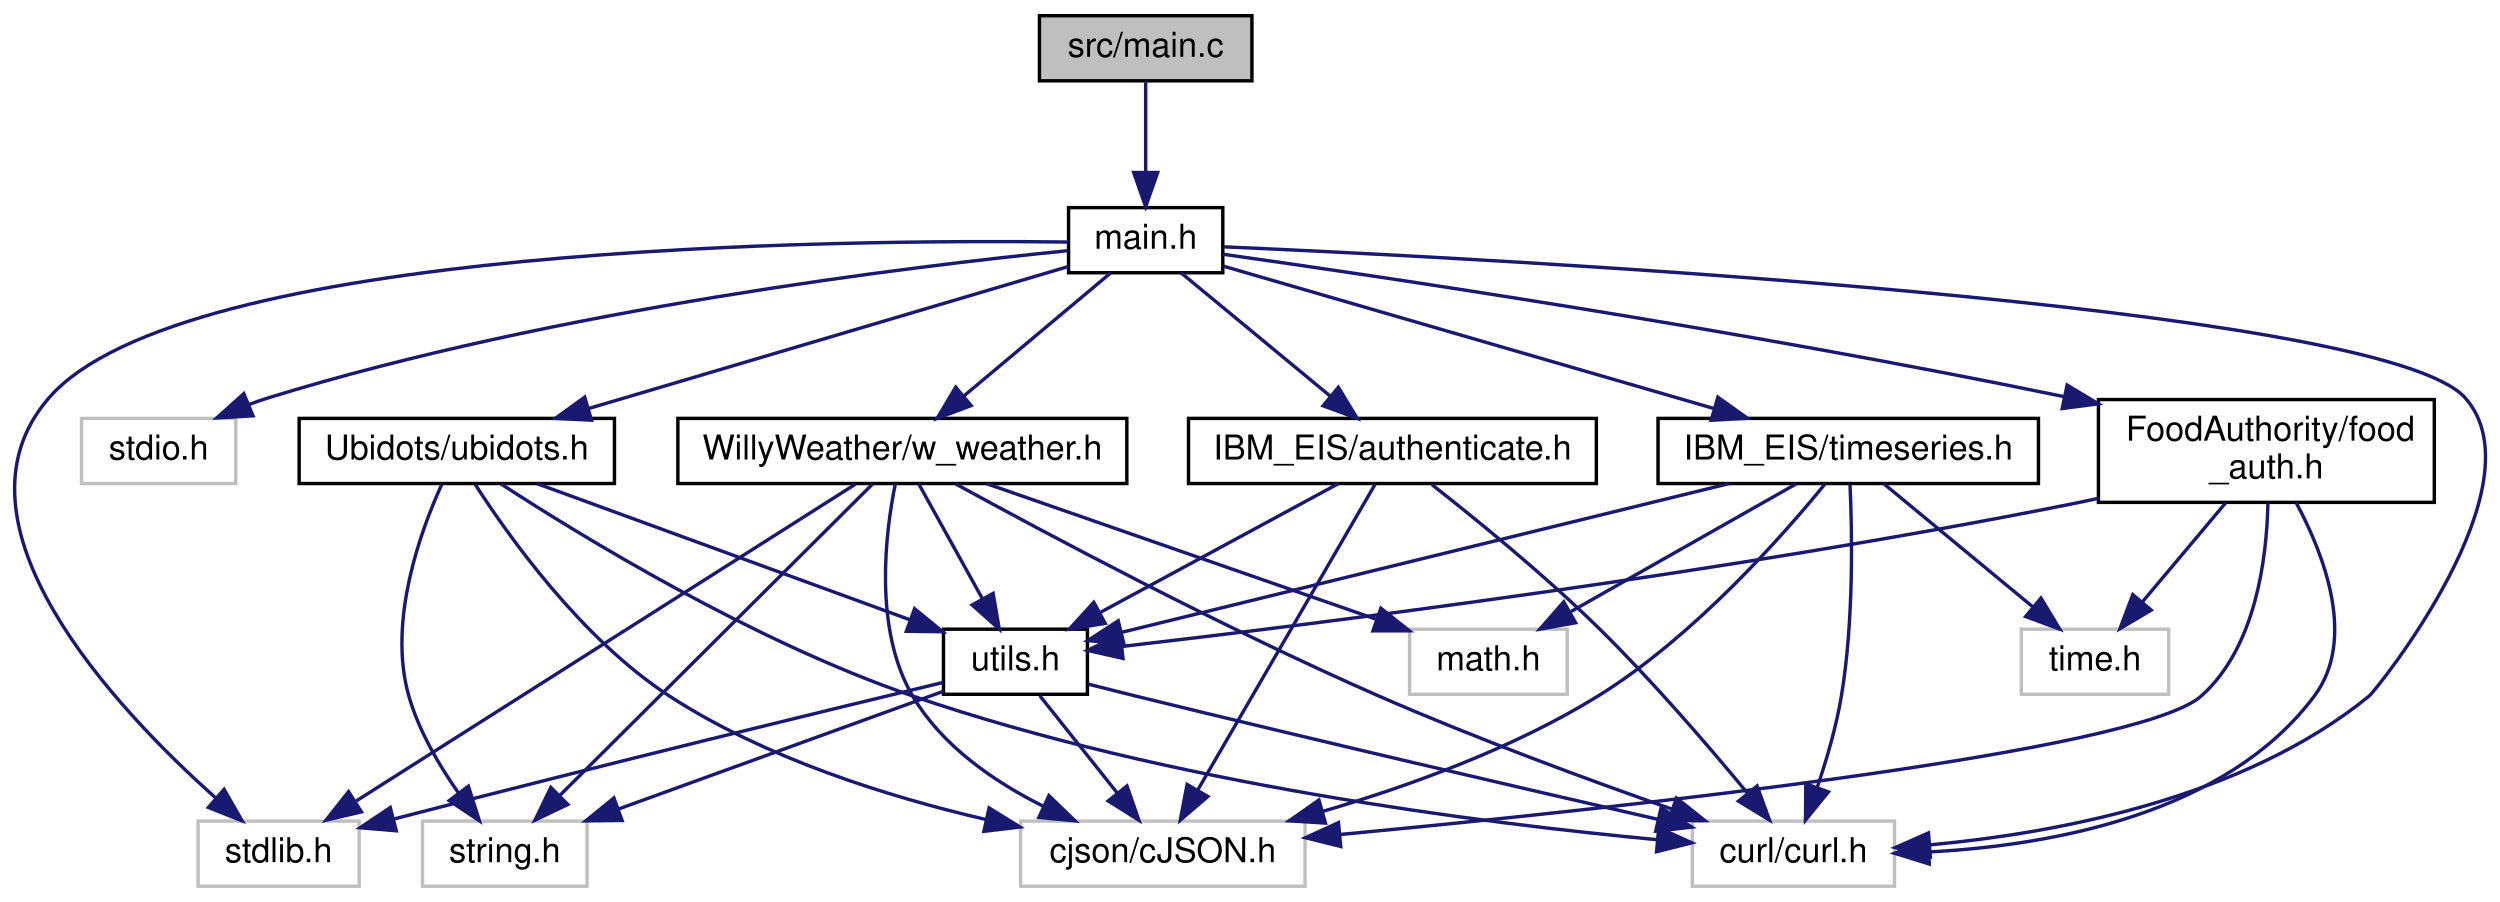
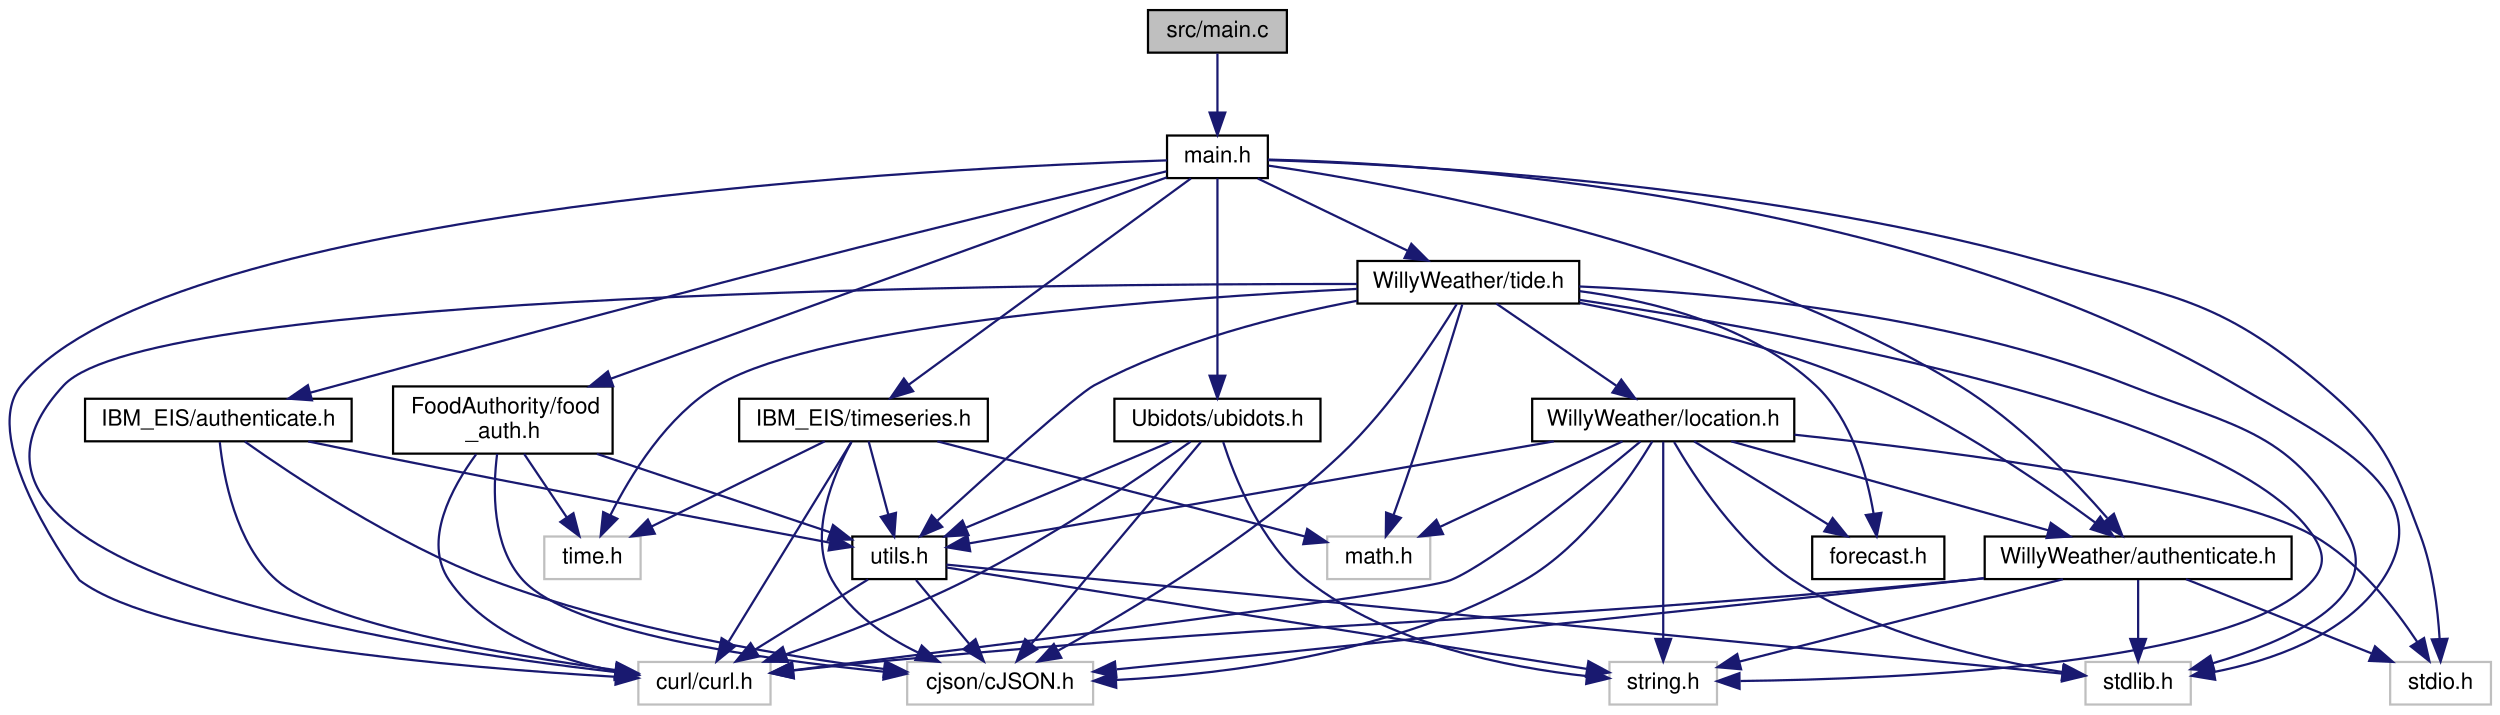
- <svg xmlns="http://www.w3.org/2000/svg" xmlns:xlink="http://www.w3.org/1999/xlink" width="729pt" height="263pt" viewBox="0.00 0.00 729.46 263.00">
-   <g id="graph0" class="graph" transform="scale(1 1) rotate(0) translate(4 259)">
+ <svg xmlns="http://www.w3.org/2000/svg" xmlns:xlink="http://www.w3.org/1999/xlink" width="1116pt" height="319pt" viewBox="0.00 0.00 1115.93 319.00">
+   <g id="graph0" class="graph" transform="scale(1 1) rotate(0) translate(4 315)">
    <g id="node1" class="node">
      <g id="a_node1">
        <a xlink:title=" ">
-           <polygon fill="#bfbfbf" stroke="black" points="299.29,-235.5 299.29,-254.5 361.29,-254.5 361.29,-235.5 299.29,-235.5" />
-           <text text-anchor="middle" x="330.29" y="-242.5" font-family="Helvetica,sans-Serif" font-size="10.00">src/main.c</text>
+           <polygon fill="#bfbfbf" stroke="black" points="508.43,-291.5 508.43,-310.5 570.43,-310.5 570.43,-291.5 508.43,-291.5" />
+           <text text-anchor="middle" x="539.43" y="-298.5" font-family="Helvetica,sans-Serif" font-size="10.00">src/main.c</text>
        </a>
      </g>
    </g>
    <g id="node2" class="node">
      <g id="a_node2">
        <a xlink:href="main_8h.html" target="_top" xlink:title=" ">
-           <polygon fill="none" stroke="black" points="307.79,-179.5 307.79,-198.5 352.79,-198.5 352.79,-179.5 307.79,-179.5" />
-           <text text-anchor="middle" x="330.29" y="-186.5" font-family="Helvetica,sans-Serif" font-size="10.00">main.h</text>
+           <polygon fill="none" stroke="black" points="516.93,-235.5 516.93,-254.5 561.93,-254.5 561.93,-235.5 516.93,-235.5" />
+           <text text-anchor="middle" x="539.43" y="-242.5" font-family="Helvetica,sans-Serif" font-size="10.00">main.h</text>
        </a>
      </g>
    </g>
    <g id="edge1" class="edge">
-       <path fill="none" stroke="midnightblue" d="M330.29,-235.08C330.29,-228.01 330.29,-217.86 330.29,-208.99" />
-       <polygon fill="midnightblue" stroke="midnightblue" points="333.79,-208.75 330.29,-198.75 326.79,-208.75 333.79,-208.75" />
+       <path fill="none" stroke="midnightblue" d="M539.43,-291.08C539.43,-284.01 539.43,-273.86 539.43,-264.99" />
+       <polygon fill="midnightblue" stroke="midnightblue" points="542.93,-264.75 539.43,-254.75 535.93,-264.75 542.93,-264.75" />
    </g>
    <g id="node3" class="node">
      <g id="a_node3">
        <a xlink:title=" ">
-           <polygon fill="none" stroke="#bfbfbf" points="53.79,-0.5 53.79,-19.5 100.79,-19.5 100.79,-0.5 53.79,-0.5" />
-           <text text-anchor="middle" x="77.29" y="-7.5" font-family="Helvetica,sans-Serif" font-size="10.00">stdlib.h</text>
+           <polygon fill="none" stroke="#bfbfbf" points="926.93,-0.5 926.93,-19.5 973.93,-19.5 973.93,-0.5 926.93,-0.5" />
+           <text text-anchor="middle" x="950.43" y="-7.5" font-family="Helvetica,sans-Serif" font-size="10.00">stdlib.h</text>
        </a>
      </g>
    </g>
    <g id="edge2" class="edge">
-       <path fill="none" stroke="midnightblue" d="M307.7,-188.46C241.33,-189.27 49.12,-187.67 10.29,-143 -21.45,-106.48 29.75,-52.27 59.05,-26.15" />
-       <polygon fill="midnightblue" stroke="midnightblue" points="61.38,-28.76 66.65,-19.57 56.8,-23.47 61.38,-28.76" />
+       <path fill="none" stroke="midnightblue" d="M562.03,-243.78C631.57,-242.16 846.58,-229.98 994.43,-143 1036.03,-118.53 1086.27,-96.12 1059.43,-56 1042.82,-31.17 1009.74,-20.03 984.36,-15.04" />
+       <polygon fill="midnightblue" stroke="midnightblue" points="984.82,-11.56 974.37,-13.3 983.62,-18.46 984.82,-11.56" />
    </g>
    <g id="node4" class="node">
      <g id="a_node4">
        <a xlink:title=" ">
-           <polygon fill="none" stroke="#bfbfbf" points="19.79,-118 19.79,-137 64.79,-137 64.79,-118 19.79,-118" />
-           <text text-anchor="middle" x="42.29" y="-125" font-family="Helvetica,sans-Serif" font-size="10.00">stdio.h</text>
+           <polygon fill="none" stroke="#bfbfbf" points="1062.93,-0.5 1062.93,-19.5 1107.93,-19.5 1107.93,-0.5 1062.93,-0.5" />
+           <text text-anchor="middle" x="1085.43" y="-7.5" font-family="Helvetica,sans-Serif" font-size="10.00">stdio.h</text>
        </a>
      </g>
    </g>
    <g id="edge3" class="edge">
-       <path fill="none" stroke="midnightblue" d="M307.59,-185.94C262.36,-181.43 158.15,-168.91 74.29,-143 72.41,-142.42 70.5,-141.75 68.59,-141.04" />
-       <polygon fill="midnightblue" stroke="midnightblue" points="69.83,-137.76 59.25,-137.14 67.14,-144.22 69.83,-137.76" />
+       <path fill="none" stroke="midnightblue" d="M562.16,-243.5C620.32,-241.74 778.9,-233.86 905.43,-199 964.91,-182.62 985.35,-182.86 1032.43,-143 1059.62,-119.98 1063.91,-109.35 1076.43,-76 1082.01,-61.15 1084.18,-43.23 1085,-29.97" />
+       <polygon fill="midnightblue" stroke="midnightblue" points="1088.51,-29.85 1085.43,-19.71 1081.52,-29.56 1088.51,-29.85" />
    </g>
    <g id="node5" class="node">
      <g id="a_node5">
        <a xlink:title=" ">
-           <polygon fill="none" stroke="#bfbfbf" points="489.79,-0.5 489.79,-19.5 548.79,-19.5 548.79,-0.5 489.79,-0.5" />
-           <text text-anchor="middle" x="519.29" y="-7.5" font-family="Helvetica,sans-Serif" font-size="10.00">curl/curl.h</text>
+           <polygon fill="none" stroke="#bfbfbf" points="280.93,-0.5 280.93,-19.5 339.93,-19.5 339.93,-0.5 280.93,-0.5" />
+           <text text-anchor="middle" x="310.43" y="-7.5" font-family="Helvetica,sans-Serif" font-size="10.00">curl/curl.h</text>
        </a>
      </g>
    </g>
    <g id="edge4" class="edge">
-       <path fill="none" stroke="midnightblue" d="M352.96,-187.07C431.86,-183.61 691.05,-170.24 715.29,-143 737.8,-117.71 689.26,-57.61 687.29,-56 650.78,-26.2 596.33,-16.01 559.4,-12.6" />
-       <polygon fill="midnightblue" stroke="midnightblue" points="559.25,-9.07 549.01,-11.77 558.7,-16.05 559.25,-9.07" />
+       <path fill="none" stroke="midnightblue" d="M516.87,-243.41C423.82,-240.45 71.64,-223.99 5.43,-143 -14.96,-118.05 31.28,-56.12 31.43,-56 68.38,-28.03 202.7,-16.84 270.59,-12.89" />
+       <polygon fill="midnightblue" stroke="midnightblue" points="271.1,-16.37 280.89,-12.32 270.71,-9.38 271.1,-16.37" />
    </g>
    <g id="node6" class="node">
      <g id="a_node6">
        <a xlink:href="ubidots_8h.html" target="_top" xlink:title=" ">
-           <polygon fill="none" stroke="black" points="83.29,-118 83.29,-137 175.29,-137 175.29,-118 83.29,-118" />
-           <text text-anchor="middle" x="129.29" y="-125" font-family="Helvetica,sans-Serif" font-size="10.00">Ubidots/ubidots.h</text>
+           <polygon fill="none" stroke="black" points="493.43,-118 493.43,-137 585.43,-137 585.43,-118 493.43,-118" />
+           <text text-anchor="middle" x="539.43" y="-125" font-family="Helvetica,sans-Serif" font-size="10.00">Ubidots/ubidots.h</text>
        </a>
      </g>
    </g>
    <g id="edge5" class="edge">
-       <path fill="none" stroke="midnightblue" d="M307.63,-181.29C273.67,-171.24 209.17,-152.15 167.76,-139.89" />
-       <polygon fill="midnightblue" stroke="midnightblue" points="168.59,-136.48 158.01,-137 166.61,-143.2 168.59,-136.48" />
+       <path fill="none" stroke="midnightblue" d="M539.43,-235.32C539.43,-216.76 539.43,-172.84 539.43,-147.47" />
+       <polygon fill="midnightblue" stroke="midnightblue" points="542.93,-147.28 539.43,-137.28 535.93,-147.28 542.93,-147.28" />
    </g>
    <g id="node10" class="node">
      <g id="a_node10">
-         <a xlink:href="w__weather_8h.html" target="_top" xlink:title=" ">
-           <polygon fill="none" stroke="black" points="193.79,-118 193.79,-137 324.79,-137 324.79,-118 193.79,-118" />
-           <text text-anchor="middle" x="259.29" y="-125" font-family="Helvetica,sans-Serif" font-size="10.00">WillyWeather/w_weather.h</text>
+         <a xlink:href="_willy_weather_2authenticate_8h.html" target="_top" xlink:title=" ">
+           <polygon fill="none" stroke="black" points="881.93,-56.5 881.93,-75.5 1018.93,-75.5 1018.93,-56.5 881.93,-56.5" />
+           <text text-anchor="middle" x="950.43" y="-63.5" font-family="Helvetica,sans-Serif" font-size="10.00">WillyWeather/authenticate.h</text>
        </a>
      </g>
    </g>
    <g id="edge14" class="edge">
-       <path fill="none" stroke="midnightblue" d="M320.12,-179.48C308.94,-170.11 290.78,-154.88 277.2,-143.51" />
-       <polygon fill="midnightblue" stroke="midnightblue" points="279.36,-140.75 269.45,-137.01 274.86,-146.11 279.36,-140.75" />
-     </g>
-     <g id="node12" class="node">
-       <g id="a_node12">
-         <a xlink:href="authenticate_8h.html" target="_top" xlink:title=" ">
-           <polygon fill="none" stroke="black" points="342.79,-118 342.79,-137 461.79,-137 461.79,-118 342.79,-118" />
-           <text text-anchor="middle" x="402.29" y="-125" font-family="Helvetica,sans-Serif" font-size="10.00">IBM_EIS/authenticate.h</text>
-         </a>
-       </g>
-     </g>
-     <g id="edge21" class="edge">
-       <path fill="none" stroke="midnightblue" d="M340.61,-179.48C351.94,-170.11 370.37,-154.88 384.13,-143.51" />
-       <polygon fill="midnightblue" stroke="midnightblue" points="386.52,-146.08 392,-137.01 382.06,-140.68 386.52,-146.08" />
-     </g>
-     <g id="node13" class="node">
-       <g id="a_node13">
+       <path fill="none" stroke="midnightblue" d="M562.32,-241.04C618.47,-232.96 766.09,-206.72 870.43,-143 896.89,-126.85 921.86,-100.75 936.65,-83.74" />
+       <polygon fill="midnightblue" stroke="midnightblue" points="939.61,-85.66 943.42,-75.77 934.28,-81.13 939.61,-85.66" />
+     </g>
+     <g id="node11" class="node">
+       <g id="a_node11">
+         <a xlink:href="tide_8h.html" target="_top" xlink:title=" ">
+           <polygon fill="none" stroke="black" points="601.93,-179.5 601.93,-198.5 700.93,-198.5 700.93,-179.5 601.93,-179.5" />
+           <text text-anchor="middle" x="651.43" y="-186.5" font-family="Helvetica,sans-Serif" font-size="10.00">WillyWeather/tide.h</text>
+         </a>
+       </g>
+     </g>
+     <g id="edge20" class="edge">
+       <path fill="none" stroke="midnightblue" d="M557.43,-235.32C575.47,-226.62 603.48,-213.12 624.24,-203.11" />
+       <polygon fill="midnightblue" stroke="midnightblue" points="625.99,-206.15 633.48,-198.65 622.95,-199.84 625.99,-206.15" />
+     </g>
+     <g id="node16" class="node">
+       <g id="a_node16">
+         <a xlink:href="_i_b_m___e_i_s_2authenticate_8h.html" target="_top" xlink:title=" ">
+           <polygon fill="none" stroke="black" points="33.93,-118 33.93,-137 152.93,-137 152.93,-118 33.93,-118" />
+           <text text-anchor="middle" x="93.43" y="-125" font-family="Helvetica,sans-Serif" font-size="10.00">IBM_EIS/authenticate.h</text>
+         </a>
+       </g>
+     </g>
+     <g id="edge40" class="edge">
+       <path fill="none" stroke="midnightblue" d="M516.7,-238.52C482.22,-230.18 414.65,-213.71 357.43,-199 278.39,-178.68 186.36,-153.83 134.5,-139.72" />
+       <polygon fill="midnightblue" stroke="midnightblue" points="135.24,-136.3 124.68,-137.04 133.4,-143.05 135.24,-136.3" />
+     </g>
+     <g id="node17" class="node">
+       <g id="a_node17">
        <a xlink:href="timeseries_8h.html" target="_top" xlink:title=" ">
-           <polygon fill="none" stroke="black" points="479.79,-118 479.79,-137 590.79,-137 590.79,-118 479.79,-118" />
-           <text text-anchor="middle" x="535.29" y="-125" font-family="Helvetica,sans-Serif" font-size="10.00">IBM_EIS/timeseries.h</text>
-         </a>
-       </g>
-     </g>
-     <g id="edge25" class="edge">
-       <path fill="none" stroke="midnightblue" d="M353.01,-181.41C387.56,-171.38 453.76,-152.16 496.16,-139.86" />
-       <polygon fill="midnightblue" stroke="midnightblue" points="497.24,-143.19 505.87,-137.04 495.29,-136.47 497.24,-143.19" />
-     </g>
-     <g id="node15" class="node">
-       <g id="a_node15">
+           <polygon fill="none" stroke="black" points="325.93,-118 325.93,-137 436.93,-137 436.93,-118 325.93,-118" />
+           <text text-anchor="middle" x="381.43" y="-125" font-family="Helvetica,sans-Serif" font-size="10.00">IBM_EIS/timeseries.h</text>
+         </a>
+       </g>
+     </g>
+     <g id="edge44" class="edge">
+       <path fill="none" stroke="midnightblue" d="M527.56,-235.32C500.68,-215.67 434.93,-167.61 401.56,-143.22" />
+       <polygon fill="midnightblue" stroke="midnightblue" points="403.58,-140.36 393.45,-137.28 399.45,-146.01 403.58,-140.36" />
+     </g>
+     <g id="node18" class="node">
+       <g id="a_node18">
        <a xlink:href="food__auth_8h.html" target="_top" xlink:title=" ">
-           <polygon fill="none" stroke="black" points="608.29,-112.5 608.29,-142.5 706.29,-142.5 706.29,-112.5 608.29,-112.5" />
-           <text text-anchor="start" x="616.29" y="-130.5" font-family="Helvetica,sans-Serif" font-size="10.00">FoodAuthority/food</text>
-           <text text-anchor="middle" x="657.29" y="-119.5" font-family="Helvetica,sans-Serif" font-size="10.00">_auth.h</text>
-         </a>
-       </g>
-     </g>
-     <g id="edge31" class="edge">
-       <path fill="none" stroke="midnightblue" d="M352.81,-184.9C397.75,-178.57 501.92,-163.22 598.33,-143.33" />
-       <polygon fill="midnightblue" stroke="midnightblue" points="599.15,-146.73 608.23,-141.26 597.72,-139.88 599.15,-146.73" />
+           <polygon fill="none" stroke="black" points="171.43,-112.5 171.43,-142.5 269.43,-142.5 269.43,-112.5 171.43,-112.5" />
+           <text text-anchor="start" x="179.43" y="-130.5" font-family="Helvetica,sans-Serif" font-size="10.00">FoodAuthority/food</text>
+           <text text-anchor="middle" x="220.43" y="-119.5" font-family="Helvetica,sans-Serif" font-size="10.00">_auth.h</text>
+         </a>
+       </g>
+     </g>
+     <g id="edge50" class="edge">
+       <path fill="none" stroke="midnightblue" d="M516.75,-235.79C465.22,-217.13 338.45,-171.23 268.58,-145.93" />
+       <polygon fill="midnightblue" stroke="midnightblue" points="269.7,-142.62 259.11,-142.5 267.32,-149.2 269.7,-142.62" />
    </g>
    <g id="edge7" class="edge">
-       <path fill="none" stroke="midnightblue" d="M142.25,-117.83C165.34,-102.81 215.57,-72.02 262.29,-56 336.65,-30.5 428.3,-18.89 479.62,-14.06" />
-       <polygon fill="midnightblue" stroke="midnightblue" points="479.99,-17.54 489.64,-13.16 479.36,-10.57 479.99,-17.54" />
+       <path fill="none" stroke="midnightblue" d="M527.46,-117.86C507.45,-103.69 465.64,-75.14 427.43,-56 401.21,-42.86 370.18,-31.09 346.66,-22.88" />
+       <polygon fill="midnightblue" stroke="midnightblue" points="347.68,-19.53 337.08,-19.59 345.4,-26.15 347.68,-19.53" />
    </g>
    <g id="node7" class="node">
      <g id="a_node7">
        <a xlink:title=" ">
-           <polygon fill="none" stroke="#bfbfbf" points="119.29,-0.5 119.29,-19.5 167.29,-19.5 167.29,-0.5 119.29,-0.5" />
-           <text text-anchor="middle" x="143.29" y="-7.5" font-family="Helvetica,sans-Serif" font-size="10.00">string.h</text>
+           <polygon fill="none" stroke="#bfbfbf" points="714.43,-0.5 714.43,-19.5 762.43,-19.5 762.43,-0.5 714.43,-0.5" />
+           <text text-anchor="middle" x="738.43" y="-7.5" font-family="Helvetica,sans-Serif" font-size="10.00">string.h</text>
        </a>
      </g>
    </g>
    <g id="edge6" class="edge">
-       <path fill="none" stroke="midnightblue" d="M124.89,-117.71C118.76,-104.26 109.05,-77.84 115.29,-56 118.19,-45.84 124.12,-35.75 129.78,-27.7" />
-       <polygon fill="midnightblue" stroke="midnightblue" points="132.67,-29.69 135.88,-19.59 127.07,-25.48 132.67,-29.69" />
+       <path fill="none" stroke="midnightblue" d="M541.99,-117.68C546.8,-102.7 558.62,-72.33 579.43,-56 615.84,-27.43 669.5,-17 704.21,-13.19" />
+       <polygon fill="midnightblue" stroke="midnightblue" points="704.72,-16.66 714.33,-12.21 704.04,-9.69 704.72,-16.66" />
    </g>
    <g id="node8" class="node">
      <g id="a_node8">
        <a xlink:title=" ">
-           <polygon fill="none" stroke="#bfbfbf" points="293.79,-0.5 293.79,-19.5 376.79,-19.5 376.79,-0.5 293.79,-0.5" />
-           <text text-anchor="middle" x="335.29" y="-7.5" font-family="Helvetica,sans-Serif" font-size="10.00">cjson/cJSON.h</text>
+           <polygon fill="none" stroke="#bfbfbf" points="400.93,-0.5 400.93,-19.5 483.93,-19.5 483.93,-0.5 400.93,-0.5" />
+           <text text-anchor="middle" x="442.43" y="-7.5" font-family="Helvetica,sans-Serif" font-size="10.00">cjson/cJSON.h</text>
        </a>
      </g>
    </g>
    <g id="edge8" class="edge">
-       <path fill="none" stroke="midnightblue" d="M134.65,-117.75C144.2,-102.89 165.6,-72.69 191.29,-56 219.19,-37.87 254.86,-26.66 283.71,-19.95" />
-       <polygon fill="midnightblue" stroke="midnightblue" points="284.6,-23.34 293.61,-17.77 283.09,-16.51 284.6,-23.34" />
+       <path fill="none" stroke="midnightblue" d="M532.14,-117.82C516.06,-98.67 477.32,-52.54 456.4,-27.63" />
+       <polygon fill="midnightblue" stroke="midnightblue" points="458.92,-25.19 449.81,-19.78 453.56,-29.69 458.92,-25.19" />
    </g>
    <g id="node9" class="node">
      <g id="a_node9">
        <a xlink:href="utils_8h.html" target="_top" xlink:title=" ">
-           <polygon fill="none" stroke="black" points="271.29,-56.5 271.29,-75.5 313.29,-75.5 313.29,-56.5 271.29,-56.5" />
-           <text text-anchor="middle" x="292.29" y="-63.5" font-family="Helvetica,sans-Serif" font-size="10.00">utils.h</text>
+           <polygon fill="none" stroke="black" points="376.43,-56.5 376.43,-75.5 418.43,-75.5 418.43,-56.5 376.43,-56.5" />
+           <text text-anchor="middle" x="397.43" y="-63.5" font-family="Helvetica,sans-Serif" font-size="10.00">utils.h</text>
        </a>
      </g>
    </g>
    <g id="edge9" class="edge">
-       <path fill="none" stroke="midnightblue" d="M152.65,-117.98C181.24,-107.54 229.76,-89.82 261.42,-78.27" />
-       <polygon fill="midnightblue" stroke="midnightblue" points="262.86,-81.47 271.06,-74.75 260.46,-74.89 262.86,-81.47" />
+       <path fill="none" stroke="midnightblue" d="M519.09,-117.98C495.05,-107.9 454.84,-91.05 427.27,-79.5" />
+       <polygon fill="midnightblue" stroke="midnightblue" points="428.32,-76.15 417.74,-75.51 425.61,-82.6 428.32,-76.15" />
    </g>
    <g id="edge10" class="edge">
-       <path fill="none" stroke="midnightblue" d="M271.23,-59.97C238.95,-52.21 175.06,-36.72 110.94,-20.12" />
-       <polygon fill="midnightblue" stroke="midnightblue" points="111.63,-16.68 101.07,-17.56 109.87,-23.46 111.63,-16.68" />
+       <path fill="none" stroke="midnightblue" d="M418.44,-62.95C502.18,-54.77 812.73,-24.45 916.45,-14.32" />
+       <polygon fill="midnightblue" stroke="midnightblue" points="917.06,-17.78 926.67,-13.32 916.38,-10.81 917.06,-17.78" />
    </g>
    <g id="edge12" class="edge">
-       <path fill="none" stroke="midnightblue" d="M313.37,-59.5C317.96,-58.33 322.78,-57.11 327.29,-56 379.94,-43.06 440.92,-28.91 479.78,-20" />
-       <polygon fill="midnightblue" stroke="midnightblue" points="480.68,-23.39 489.64,-17.74 479.11,-16.56 480.68,-23.39" />
+       <path fill="none" stroke="midnightblue" d="M383.45,-56.32C369.88,-47.9 349.05,-34.97 333.11,-25.07" />
+       <polygon fill="midnightblue" stroke="midnightblue" points="334.72,-21.95 324.38,-19.65 331.03,-27.9 334.72,-21.95" />
    </g>
    <g id="edge11" class="edge">
-       <path fill="none" stroke="midnightblue" d="M271.26,-57.38C246.65,-48.46 205.58,-33.57 176.61,-23.08" />
-       <polygon fill="midnightblue" stroke="midnightblue" points="177.52,-19.68 166.92,-19.56 175.13,-26.26 177.52,-19.68" />
+       <path fill="none" stroke="midnightblue" d="M418.51,-61.66C475.69,-52.61 634.16,-27.51 704.29,-16.41" />
+       <polygon fill="midnightblue" stroke="midnightblue" points="705.03,-19.83 714.36,-14.81 703.94,-12.92 705.03,-19.83" />
    </g>
    <g id="edge13" class="edge">
-       <path fill="none" stroke="midnightblue" d="M299.39,-56.08C305.53,-48.38 314.56,-37.03 322.03,-27.65" />
-       <polygon fill="midnightblue" stroke="midnightblue" points="324.83,-29.75 328.32,-19.75 319.36,-25.39 324.83,-29.75" />
+       <path fill="none" stroke="midnightblue" d="M404.86,-56.08C411.29,-48.38 420.74,-37.03 428.56,-27.65" />
+       <polygon fill="midnightblue" stroke="midnightblue" points="431.43,-29.67 435.14,-19.75 426.05,-25.19 431.43,-29.67" />
    </g>
    <g id="edge16" class="edge">
-       <path fill="none" stroke="midnightblue" d="M245.61,-117.82C214.52,-98.09 138.27,-49.7 99.99,-25.41" />
-       <polygon fill="midnightblue" stroke="midnightblue" points="101.45,-22.19 91.13,-19.78 97.7,-28.1 101.45,-22.19" />
+       <path fill="none" stroke="midnightblue" d="M950.43,-56.08C950.43,-49.01 950.43,-38.86 950.43,-29.99" />
+       <polygon fill="midnightblue" stroke="midnightblue" points="953.93,-29.75 950.43,-19.75 946.93,-29.75 953.93,-29.75" />
+     </g>
+     <g id="edge17" class="edge">
+       <path fill="none" stroke="midnightblue" d="M971.82,-56.44C994.14,-47.52 1029.34,-33.44 1054.64,-23.32" />
+       <polygon fill="midnightblue" stroke="midnightblue" points="1056.16,-26.48 1064.14,-19.52 1053.56,-19.98 1056.16,-26.48" />
+     </g>
+     <g id="edge19" class="edge">
+       <path fill="none" stroke="midnightblue" d="M881.6,-56.81C878.84,-56.53 876.11,-56.26 873.43,-56 659.59,-35.53 605.33,-39.86 391.43,-20 377.98,-18.75 363.3,-17.18 350.17,-15.7" />
+       <polygon fill="midnightblue" stroke="midnightblue" points="350.36,-12.2 340.03,-14.55 349.57,-19.16 350.36,-12.2" />
+     </g>
+     <g id="edge15" class="edge">
+       <path fill="none" stroke="midnightblue" d="M916.84,-56.44C877.32,-46.38 812.06,-29.75 772.38,-19.65" />
+       <polygon fill="midnightblue" stroke="midnightblue" points="773.19,-16.24 762.64,-17.16 771.46,-23.03 773.19,-16.24" />
    </g>
    <g id="edge18" class="edge">
-       <path fill="none" stroke="midnightblue" d="M274.86,-117.87C300.27,-103.95 352.44,-76.08 398.29,-56 426.62,-43.6 459.57,-31.49 483.92,-22.96" />
-       <polygon fill="midnightblue" stroke="midnightblue" points="485.16,-26.24 493.46,-19.65 482.87,-19.62 485.16,-26.24" />
-     </g>
-     <g id="edge15" class="edge">
-       <path fill="none" stroke="midnightblue" d="M250.57,-117.82C231.18,-98.5 184.2,-51.74 159.34,-26.98" />
-       <polygon fill="midnightblue" stroke="midnightblue" points="161.67,-24.36 152.11,-19.78 156.73,-29.32 161.67,-24.36" />
-     </g>
-     <g id="edge19" class="edge">
-       <path fill="none" stroke="midnightblue" d="M257.26,-117.98C254.4,-103.97 250.76,-75.65 262.29,-56 270.82,-41.46 286.08,-30.98 300.45,-23.81" />
-       <polygon fill="midnightblue" stroke="midnightblue" points="302.06,-26.93 309.69,-19.57 299.14,-20.57 302.06,-26.93" />
-     </g>
-     <g id="edge20" class="edge">
-       <path fill="none" stroke="midnightblue" d="M264.02,-117.98C268.87,-109.23 276.56,-95.37 282.69,-84.31" />
-       <polygon fill="midnightblue" stroke="midnightblue" points="285.78,-85.95 287.57,-75.51 279.66,-82.56 285.78,-85.95" />
-     </g>
-     <g id="node11" class="node">
-       <g id="a_node11">
-         <a xlink:title=" ">
-           <polygon fill="none" stroke="#bfbfbf" points="407.29,-56.5 407.29,-75.5 453.29,-75.5 453.29,-56.5 407.29,-56.5" />
-           <text text-anchor="middle" x="430.29" y="-63.5" font-family="Helvetica,sans-Serif" font-size="10.00">math.h</text>
-         </a>
-       </g>
-     </g>
-     <g id="edge17" class="edge">
-       <path fill="none" stroke="midnightblue" d="M283.79,-117.98C313.67,-107.58 364.28,-89.97 397.5,-78.41" />
-       <polygon fill="midnightblue" stroke="midnightblue" points="398.91,-81.62 407.21,-75.03 396.61,-75.01 398.91,-81.62" />
+       <path fill="none" stroke="midnightblue" d="M881.59,-56.91C878.84,-56.6 876.11,-56.3 873.43,-56 736.75,-40.88 575.51,-24.41 494.48,-16.22" />
+       <polygon fill="midnightblue" stroke="midnightblue" points="494.36,-12.7 484.06,-15.17 493.66,-19.66 494.36,-12.7" />
    </g>
    <g id="edge22" class="edge">
-       <path fill="none" stroke="midnightblue" d="M413.79,-117.68C426.21,-107.96 446.34,-91.63 462.29,-76 478.12,-60.49 494.65,-41.25 505.81,-27.74" />
-       <polygon fill="midnightblue" stroke="midnightblue" points="508.69,-29.74 512.31,-19.79 503.27,-25.32 508.69,-29.74" />
+       <path fill="none" stroke="midnightblue" d="M700.94,-187.12C760.99,-184.57 864.38,-175.35 946.43,-143 995.52,-123.65 1019.81,-122.66 1044.43,-76 1059.66,-47.14 1016.52,-28.53 983.72,-18.92" />
+       <polygon fill="midnightblue" stroke="midnightblue" points="984.52,-15.51 973.95,-16.22 982.66,-22.25 984.52,-15.51" />
+     </g>
+     <g id="edge25" class="edge">
+       <path fill="none" stroke="midnightblue" d="M601.76,-188.23C460.38,-188.35 63.47,-184.94 24.43,-143 -51.61,-61.3 175.39,-25.97 270.56,-15" />
+       <polygon fill="midnightblue" stroke="midnightblue" points="271.13,-18.46 280.68,-13.87 270.35,-11.5 271.13,-18.46" />
+     </g>
+     <g id="edge21" class="edge">
+       <path fill="none" stroke="midnightblue" d="M700.99,-181.14C794.73,-166.98 991.91,-131.15 1028.43,-76 1033.34,-68.59 1034.22,-62.75 1028.43,-56 995.86,-17.99 842.45,-11.82 772.88,-11" />
+       <polygon fill="midnightblue" stroke="midnightblue" points="772.5,-7.5 762.47,-10.91 772.44,-14.5 772.5,-7.5" />
+     </g>
+     <g id="edge26" class="edge">
+       <path fill="none" stroke="midnightblue" d="M646.28,-179.27C637.15,-164.3 616.97,-133.29 594.43,-112 554.98,-74.74 500.28,-42.12 468.39,-24.62" />
+       <polygon fill="midnightblue" stroke="midnightblue" points="469.73,-21.36 459.27,-19.68 466.4,-27.52 469.73,-21.36" />
+     </g>
+     <g id="edge39" class="edge">
+       <path fill="none" stroke="midnightblue" d="M601.74,-180.72C567.32,-174.24 521.25,-162.67 484.43,-143 476.56,-138.79 437.52,-103.65 414.5,-82.65" />
+       <polygon fill="midnightblue" stroke="midnightblue" points="416.57,-79.8 406.83,-75.64 411.85,-84.97 416.57,-79.8" />
+     </g>
+     <g id="edge28" class="edge">
+       <path fill="none" stroke="midnightblue" d="M701.13,-179.77C737.6,-172.7 787.82,-160.8 829.43,-143 867.89,-126.55 908.18,-98.8 931.21,-81.77" />
+       <polygon fill="midnightblue" stroke="midnightblue" points="933.52,-84.41 939.42,-75.61 929.32,-78.81 933.52,-84.41" />
+     </g>
+     <g id="node12" class="node">
+       <g id="a_node12">
+         <a xlink:title=" ">
+           <polygon fill="none" stroke="#bfbfbf" points="588.43,-56.5 588.43,-75.5 634.43,-75.5 634.43,-56.5 588.43,-56.5" />
+           <text text-anchor="middle" x="611.43" y="-63.5" font-family="Helvetica,sans-Serif" font-size="10.00">math.h</text>
+         </a>
+       </g>
    </g>
    <g id="edge23" class="edge">
-       <path fill="none" stroke="midnightblue" d="M397.26,-117.82C386.29,-98.92 360.09,-53.75 345.51,-28.62" />
-       <polygon fill="midnightblue" stroke="midnightblue" points="348.43,-26.68 340.39,-19.78 342.38,-30.19 348.43,-26.68" />
+       <path fill="none" stroke="midnightblue" d="M648.73,-179.07C644.39,-164.84 635.53,-136.14 627.43,-112 624.46,-103.15 621.01,-93.37 618.07,-85.2" />
+       <polygon fill="midnightblue" stroke="midnightblue" points="621.29,-83.81 614.59,-75.6 614.71,-86.19 621.29,-83.81" />
+     </g>
+     <g id="node13" class="node">
+       <g id="a_node13">
+         <a xlink:title=" ">
+           <polygon fill="none" stroke="#bfbfbf" points="238.93,-56.5 238.93,-75.5 281.93,-75.5 281.93,-56.5 238.93,-56.5" />
+           <text text-anchor="middle" x="260.43" y="-63.5" font-family="Helvetica,sans-Serif" font-size="10.00">time.h</text>
+         </a>
+       </g>
    </g>
    <g id="edge24" class="edge">
-       <path fill="none" stroke="midnightblue" d="M386.53,-117.98C368.32,-108.12 338.12,-91.79 316.82,-80.27" />
-       <polygon fill="midnightblue" stroke="midnightblue" points="318.48,-77.19 308.02,-75.51 315.15,-83.35 318.48,-77.19" />
-     </g>
-     <g id="edge26" class="edge">
-       <path fill="none" stroke="midnightblue" d="M535.8,-117.74C536.42,-104.34 536.95,-77.98 533.29,-56 531.8,-47.02 528.96,-37.35 526.22,-29.28" />
-       <polygon fill="midnightblue" stroke="midnightblue" points="529.49,-28.02 522.81,-19.79 522.9,-30.39 529.49,-28.02" />
-     </g>
-     <g id="edge27" class="edge">
-       <path fill="none" stroke="midnightblue" d="M528.54,-117.91C516.62,-103.28 490.46,-73.43 462.29,-56 437.53,-40.68 406.83,-29.61 381.81,-22.29" />
-       <polygon fill="midnightblue" stroke="midnightblue" points="382.75,-18.92 372.17,-19.58 380.85,-25.66 382.75,-18.92" />
-     </g>
-     <g id="edge30" class="edge">
-       <path fill="none" stroke="midnightblue" d="M500.48,-117.98C452.99,-106.35 368.66,-85.7 323.26,-74.58" />
-       <polygon fill="midnightblue" stroke="midnightblue" points="323.95,-71.15 313.4,-72.17 322.28,-77.95 323.95,-71.15" />
-     </g>
-     <g id="edge28" class="edge">
-       <path fill="none" stroke="midnightblue" d="M520.25,-117.98C503.02,-108.21 474.55,-92.08 454.26,-80.58" />
-       <polygon fill="midnightblue" stroke="midnightblue" points="455.73,-77.39 445.31,-75.51 452.28,-83.48 455.73,-77.39" />
+       <path fill="none" stroke="midnightblue" d="M601.83,-186.05C520.63,-182.08 363.64,-170.96 316.43,-143 293.69,-129.53 277.38,-102.88 268.42,-84.99" />
+       <polygon fill="midnightblue" stroke="midnightblue" points="271.55,-83.41 264.11,-75.87 265.22,-86.4 271.55,-83.41" />
    </g>
    <g id="node14" class="node">
      <g id="a_node14">
-         <a xlink:title=" ">
-           <polygon fill="none" stroke="#bfbfbf" points="585.79,-56.5 585.79,-75.5 628.79,-75.5 628.79,-56.5 585.79,-56.5" />
-           <text text-anchor="middle" x="607.29" y="-63.5" font-family="Helvetica,sans-Serif" font-size="10.00">time.h</text>
+         <a xlink:href="forecast_8h.html" target="_top" xlink:title=" ">
+           <polygon fill="none" stroke="black" points="804.93,-56.5 804.93,-75.5 863.93,-75.5 863.93,-56.5 804.93,-56.5" />
+           <text text-anchor="middle" x="834.43" y="-63.5" font-family="Helvetica,sans-Serif" font-size="10.00">forecast.h</text>
+         </a>
+       </g>
+     </g>
+     <g id="edge27" class="edge">
+       <path fill="none" stroke="midnightblue" d="M701.11,-185.03C734.69,-180.54 777.94,-169.55 806.43,-143 822.55,-127.98 829.43,-102.88 832.34,-85.66" />
+       <polygon fill="midnightblue" stroke="midnightblue" points="835.82,-86.06 833.73,-75.67 828.88,-85.09 835.82,-86.06" />
+     </g>
+     <g id="node15" class="node">
+       <g id="a_node15">
+         <a xlink:href="location_8h.html" target="_top" xlink:title=" ">
+           <polygon fill="none" stroke="black" points="679.93,-118 679.93,-137 796.93,-137 796.93,-118 679.93,-118" />
+           <text text-anchor="middle" x="738.43" y="-125" font-family="Helvetica,sans-Serif" font-size="10.00">WillyWeather/location.h</text>
        </a>
      </g>
    </g>
    <g id="edge29" class="edge">
-       <path fill="none" stroke="midnightblue" d="M545.61,-117.98C556.94,-108.61 575.37,-93.38 589.13,-82.01" />
-       <polygon fill="midnightblue" stroke="midnightblue" points="591.52,-84.58 597,-75.51 587.06,-79.18 591.52,-84.58" />
+       <path fill="none" stroke="midnightblue" d="M663.9,-179.48C677.85,-169.93 700.7,-154.31 717.42,-142.87" />
+       <polygon fill="midnightblue" stroke="midnightblue" points="719.71,-145.54 725.99,-137.01 715.76,-139.77 719.71,-145.54" />
+     </g>
+     <g id="edge31" class="edge">
+       <path fill="none" stroke="midnightblue" d="M743.27,-117.69C751.94,-102.74 771.56,-72.41 796.43,-56 833.35,-31.63 883.73,-20.18 916.66,-15" />
+       <polygon fill="midnightblue" stroke="midnightblue" points="917.32,-18.44 926.7,-13.53 916.3,-11.51 917.32,-18.44" />
    </g>
    <g id="edge32" class="edge">
-       <path fill="none" stroke="midnightblue" d="M666.01,-112.36C674.24,-97.02 683.61,-72.5 671.29,-56 645.59,-21.58 594.72,-12.41 558.93,-10.49" />
-       <polygon fill="midnightblue" stroke="midnightblue" points="558.93,-6.98 548.81,-10.11 558.67,-13.98 558.93,-6.98" />
+       <path fill="none" stroke="midnightblue" d="M797.02,-120.94C869.97,-113.23 989.72,-97.74 1028.43,-76 1048.59,-64.68 1065.13,-43.45 1075.1,-28.33" />
+       <polygon fill="midnightblue" stroke="midnightblue" points="1078.07,-30.18 1080.44,-19.86 1072.15,-26.45 1078.07,-30.18" />
+     </g>
+     <g id="edge35" class="edge">
+       <path fill="none" stroke="midnightblue" d="M728.3,-117.95C707.86,-100.88 662.08,-63.58 643.43,-56 629.96,-50.52 435.39,-26.27 350.05,-15.82" />
+       <polygon fill="midnightblue" stroke="midnightblue" points="350.32,-12.32 339.97,-14.58 349.47,-19.27 350.32,-12.32" />
+     </g>
+     <g id="edge30" class="edge">
+       <path fill="none" stroke="midnightblue" d="M738.43,-117.82C738.43,-99.26 738.43,-55.34 738.43,-29.97" />
+       <polygon fill="midnightblue" stroke="midnightblue" points="741.93,-29.78 738.43,-19.78 734.93,-29.78 741.93,-29.78" />
+     </g>
+     <g id="edge34" class="edge">
+       <path fill="none" stroke="midnightblue" d="M733.55,-117.93C724.44,-102.76 703.31,-71.38 676.43,-56 619.78,-23.58 544.07,-14.03 494.32,-11.47" />
+       <polygon fill="midnightblue" stroke="midnightblue" points="494.26,-7.97 484.11,-11.03 493.95,-14.96 494.26,-7.97" />
+     </g>
+     <g id="edge37" class="edge">
+       <path fill="none" stroke="midnightblue" d="M689.58,-117.98C618.35,-105.55 488.02,-82.81 428.53,-72.43" />
+       <polygon fill="midnightblue" stroke="midnightblue" points="429.06,-68.97 418.61,-70.69 427.86,-75.86 429.06,-68.97" />
+     </g>
+     <g id="edge36" class="edge">
+       <path fill="none" stroke="midnightblue" d="M768.81,-117.98C806.04,-107.53 869.24,-89.79 910.41,-78.23" />
+       <polygon fill="midnightblue" stroke="midnightblue" points="911.43,-81.58 920.11,-75.51 909.54,-74.84 911.43,-81.58" />
    </g>
    <g id="edge33" class="edge">
-       <path fill="none" stroke="midnightblue" d="M657.74,-112.26C657.41,-96.1 654.2,-70.16 638.29,-56 619.84,-39.57 468.56,-23.29 386.98,-15.59" />
-       <polygon fill="midnightblue" stroke="midnightblue" points="387.2,-12.09 376.91,-14.65 386.55,-19.06 387.2,-12.09" />
-     </g>
-     <g id="edge35" class="edge">
-       <path fill="none" stroke="midnightblue" d="M608.24,-113.68C605.56,-113.08 602.9,-112.52 600.29,-112 499.73,-91.92 379.01,-76.88 323.28,-70.45" />
-       <polygon fill="midnightblue" stroke="midnightblue" points="323.67,-66.97 313.33,-69.31 322.87,-73.92 323.67,-66.97" />
-     </g>
-     <g id="edge34" class="edge">
-       <path fill="none" stroke="midnightblue" d="M645.44,-112.4C638.18,-103.75 628.84,-92.64 621.22,-83.58" />
-       <polygon fill="midnightblue" stroke="midnightblue" points="623.68,-81.06 614.57,-75.66 618.32,-85.57 623.68,-81.06" />
+       <path fill="none" stroke="midnightblue" d="M720.24,-117.98C698.92,-107.99 663.4,-91.35 638.77,-79.81" />
+       <polygon fill="midnightblue" stroke="midnightblue" points="640.14,-76.58 629.59,-75.51 637.17,-82.92 640.14,-76.58" />
+     </g>
+     <g id="edge38" class="edge">
+       <path fill="none" stroke="midnightblue" d="M752.19,-117.98C767.8,-108.3 793.5,-92.37 812.02,-80.89" />
+       <polygon fill="midnightblue" stroke="midnightblue" points="814.05,-83.75 820.7,-75.51 810.36,-77.8 814.05,-83.75" />
+     </g>
+     <g id="edge41" class="edge">
+       <path fill="none" stroke="midnightblue" d="M94.07,-117.66C95.65,-102.66 101.07,-72.25 119.43,-56 141.58,-36.4 221.56,-22.68 270.73,-15.89" />
+       <polygon fill="midnightblue" stroke="midnightblue" points="271.28,-19.35 280.72,-14.54 270.34,-12.41 271.28,-19.35" />
+     </g>
+     <g id="edge42" class="edge">
+       <path fill="none" stroke="midnightblue" d="M105.24,-117.89C126.28,-102.95 172.16,-72.28 215.43,-56 273.41,-34.19 343.9,-22.33 390.79,-16.34" />
+       <polygon fill="midnightblue" stroke="midnightblue" points="391.22,-19.81 400.72,-15.12 390.36,-12.87 391.22,-19.81" />
+     </g>
+     <g id="edge43" class="edge">
+       <path fill="none" stroke="midnightblue" d="M133.54,-117.94C143.01,-115.96 153.07,-113.88 162.43,-112 235.39,-97.35 321.31,-81.17 366.33,-72.77" />
+       <polygon fill="midnightblue" stroke="midnightblue" points="367.15,-76.18 376.34,-70.91 365.87,-69.3 367.15,-76.18" />
+     </g>
+     <g id="edge45" class="edge">
+       <path fill="none" stroke="midnightblue" d="M376.1,-117.82C364.48,-98.92 336.71,-53.75 321.26,-28.62" />
+       <polygon fill="midnightblue" stroke="midnightblue" points="324.05,-26.47 315.83,-19.78 318.09,-30.13 324.05,-26.47" />
+     </g>
+     <g id="edge46" class="edge">
+       <path fill="none" stroke="midnightblue" d="M376.05,-117.65C368.3,-103.66 356.12,-75.98 367.43,-56 375.78,-41.26 391.09,-30.82 405.72,-23.73" />
+       <polygon fill="midnightblue" stroke="midnightblue" points="407.43,-26.8 415.15,-19.55 404.59,-20.4 407.43,-26.8" />
+     </g>
+     <g id="edge49" class="edge">
+       <path fill="none" stroke="midnightblue" d="M383.73,-117.98C386.01,-109.49 389.58,-96.2 392.51,-85.32" />
+       <polygon fill="midnightblue" stroke="midnightblue" points="395.93,-86.07 395.14,-75.51 389.17,-84.26 395.93,-86.07" />
+     </g>
+     <g id="edge47" class="edge">
+       <path fill="none" stroke="midnightblue" d="M414.39,-117.98C458.08,-106.67 534.76,-86.83 578.46,-75.53" />
+       <polygon fill="midnightblue" stroke="midnightblue" points="579.5,-78.88 588.31,-72.98 577.75,-72.1 579.5,-78.88" />
+     </g>
+     <g id="edge48" class="edge">
+       <path fill="none" stroke="midnightblue" d="M364.1,-117.98C343.88,-108.03 310.25,-91.49 286.79,-79.96" />
+       <polygon fill="midnightblue" stroke="midnightblue" points="288.26,-76.78 277.74,-75.51 285.17,-83.06 288.26,-76.78" />
+     </g>
+     <g id="edge51" class="edge">
+       <path fill="none" stroke="midnightblue" d="M208.54,-112.25C197.55,-97.24 184.58,-73.42 196.43,-56 213.02,-31.62 245.06,-20.45 270.96,-15.33" />
+       <polygon fill="midnightblue" stroke="midnightblue" points="271.65,-18.76 280.9,-13.59 270.45,-11.86 271.65,-18.76" />
+     </g>
+     <g id="edge52" class="edge">
+       <path fill="none" stroke="midnightblue" d="M217.88,-112.36C215.89,-96.54 215.47,-71.15 229.43,-56 250.78,-32.85 334.58,-20.77 390.48,-15.16" />
+       <polygon fill="midnightblue" stroke="midnightblue" points="390.96,-18.63 400.58,-14.19 390.29,-11.66 390.96,-18.63" />
+     </g>
+     <g id="edge54" class="edge">
+       <path fill="none" stroke="midnightblue" d="M262.38,-112.4C294.39,-101.64 337.75,-87.06 366.61,-77.36" />
+       <polygon fill="midnightblue" stroke="midnightblue" points="367.81,-80.65 376.17,-74.15 365.58,-74.02 367.81,-80.65" />
+     </g>
+     <g id="edge53" class="edge">
+       <path fill="none" stroke="midnightblue" d="M229.91,-112.4C235.6,-103.93 242.89,-93.1 248.91,-84.14" />
+       <polygon fill="midnightblue" stroke="midnightblue" points="251.94,-85.91 254.61,-75.66 246.13,-82 251.94,-85.91" />
    </g>
  </g>
</svg>
